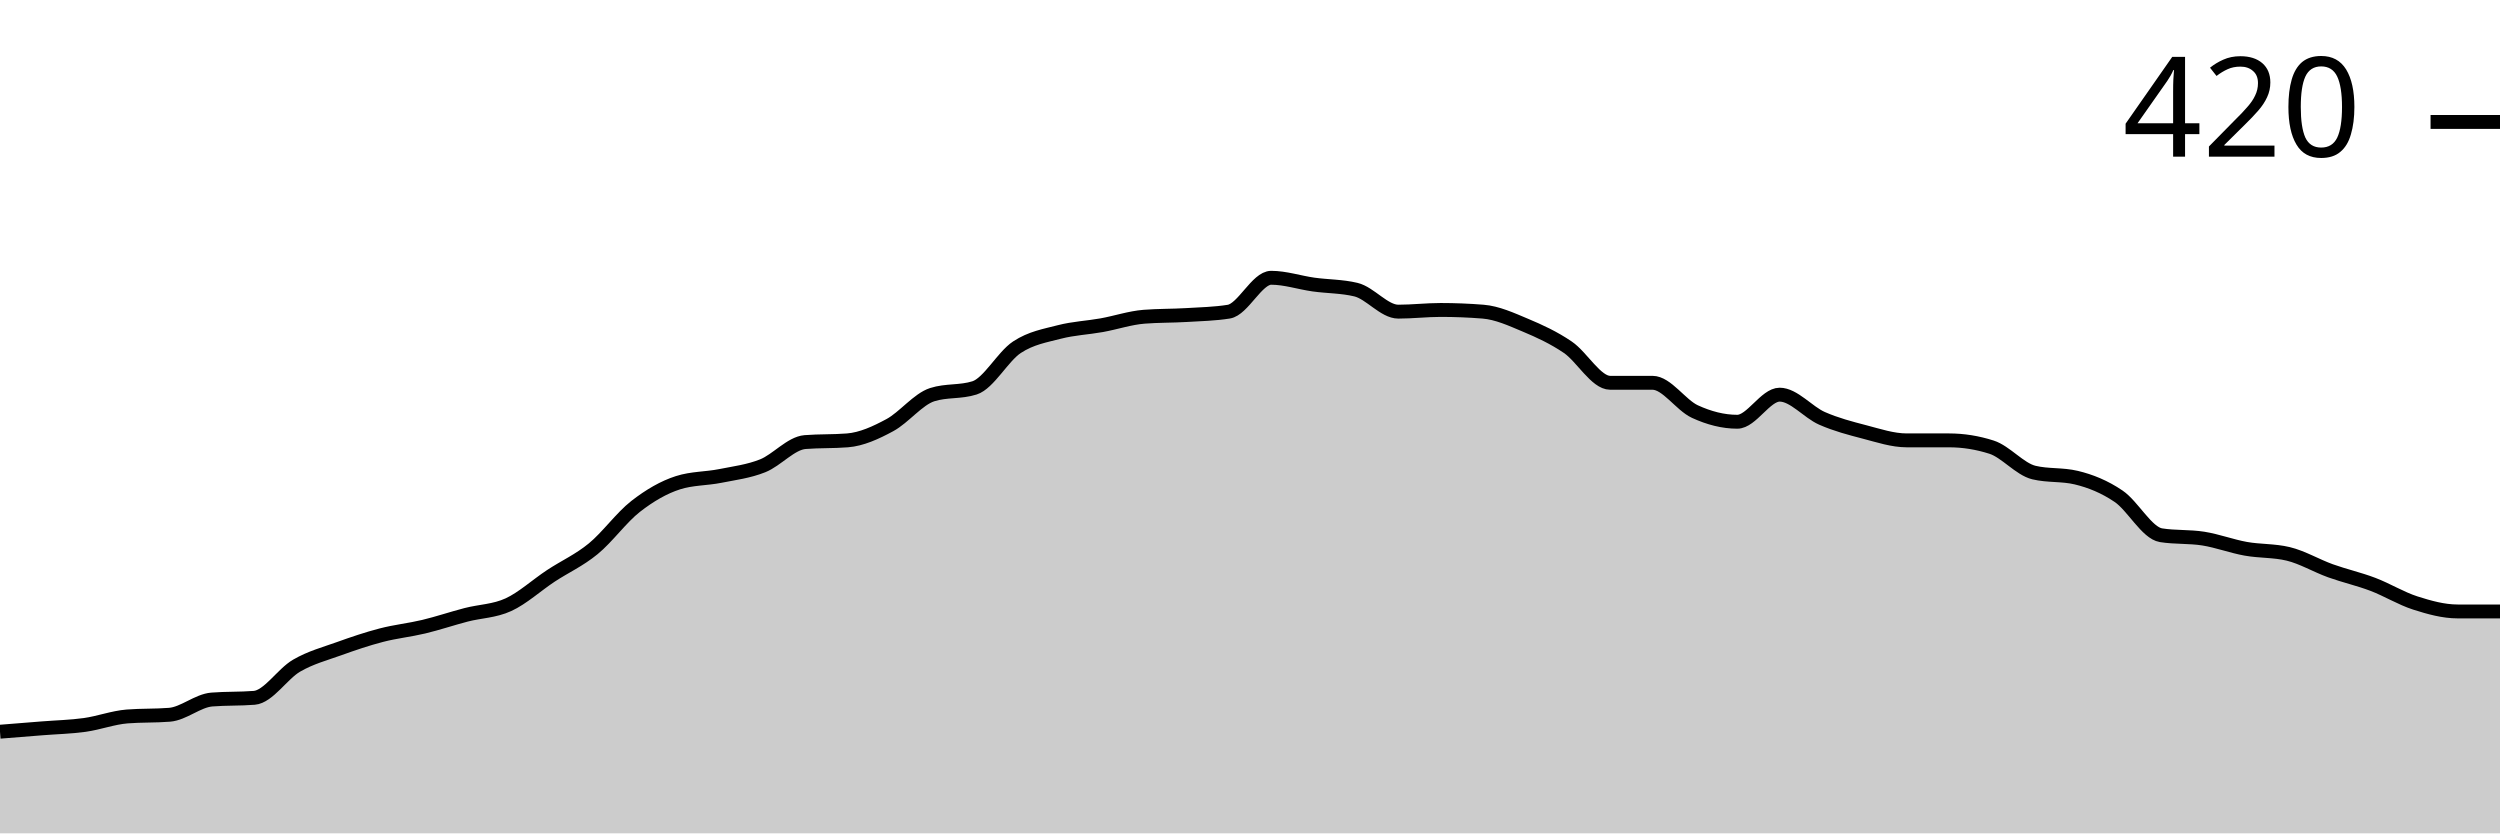
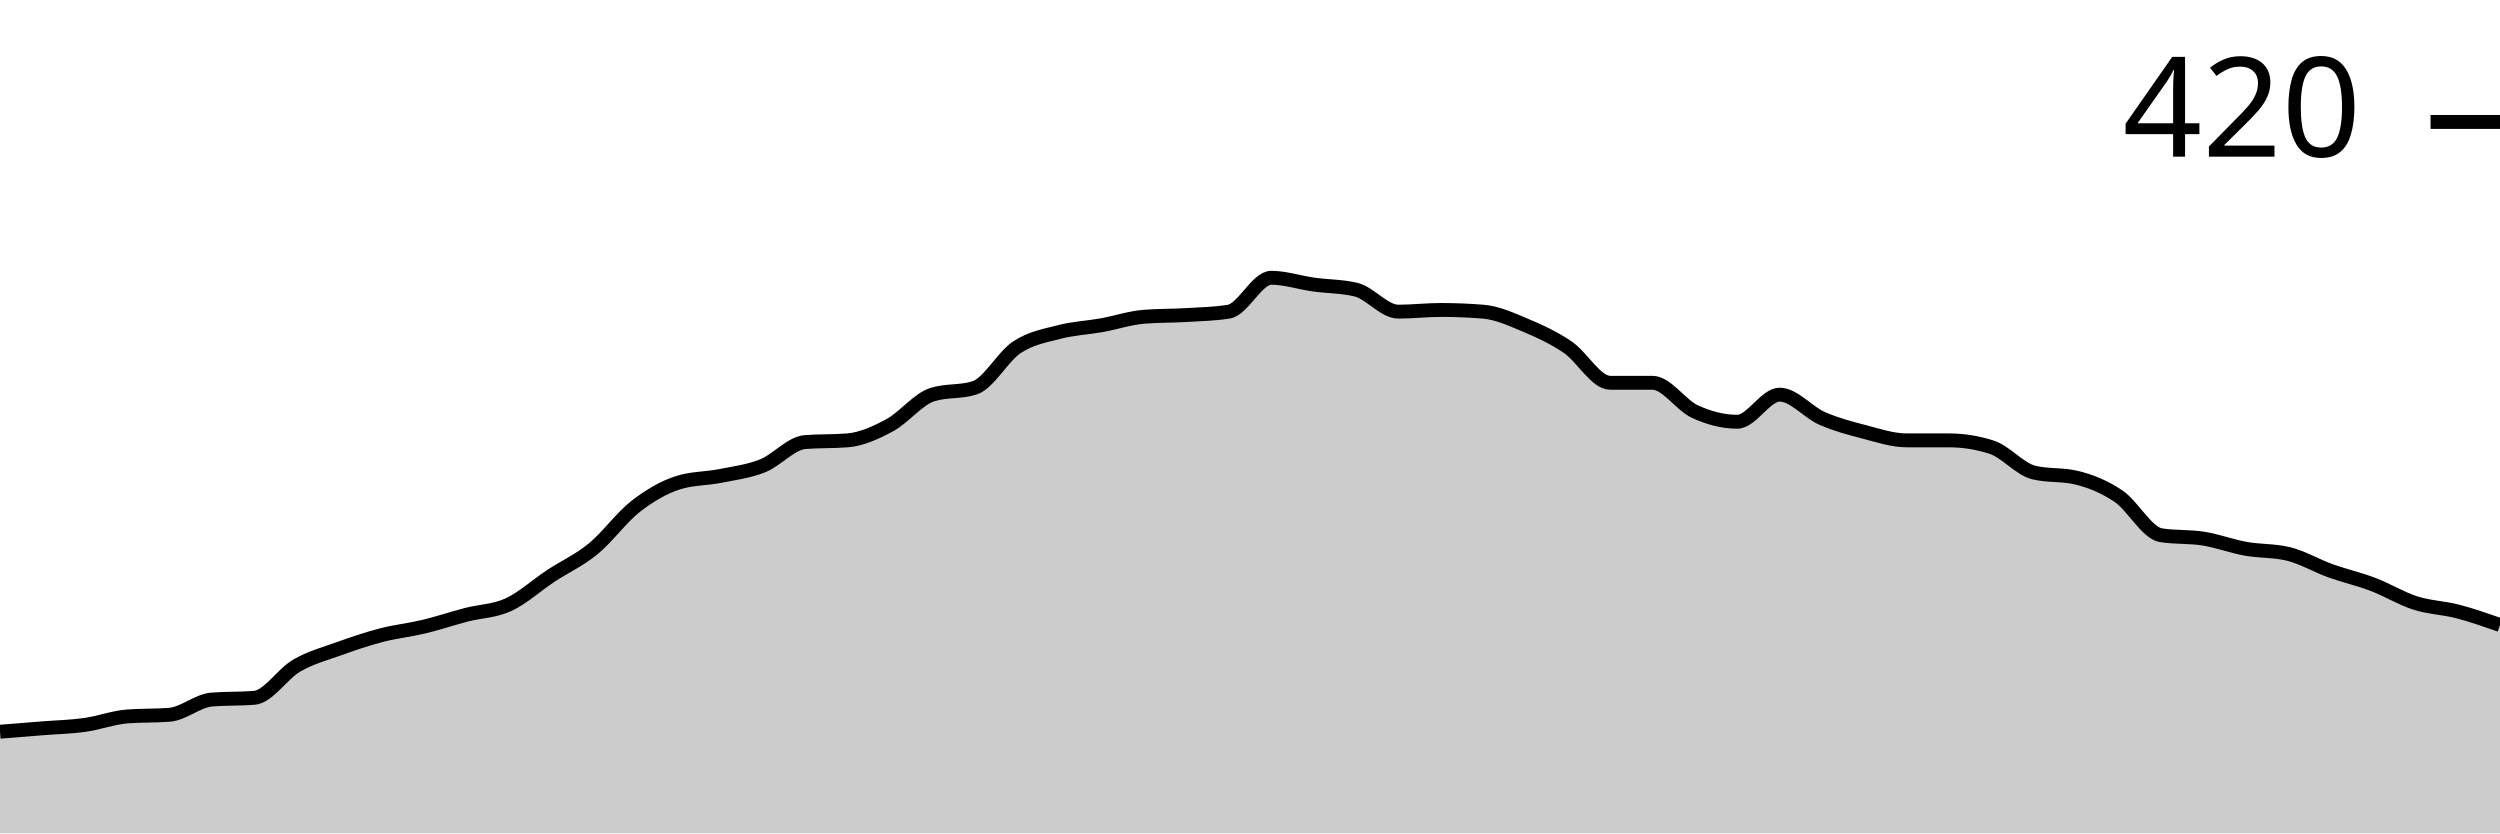
<svg xmlns="http://www.w3.org/2000/svg" viewBox="0 0 180 60">
  <g transform="translate(0,20)">
-     <path class="area" fill="rgba(0, 0, 0, 0.2)" d="M0,32.683C1.017,32.602,2.034,32.52,3.051,32.439C4.068,32.358,5.085,32.337,6.102,32.195C7.119,32.053,8.136,31.667,9.153,31.585C10.169,31.504,11.186,31.545,12.203,31.463C13.22,31.382,14.237,30.447,15.254,30.366C16.271,30.285,17.288,30.325,18.305,30.244C19.322,30.163,20.339,28.516,21.356,27.927C22.373,27.337,23.39,27.073,24.407,26.707C25.424,26.341,26.441,25.996,27.458,25.732C28.475,25.467,29.492,25.366,30.508,25.122C31.525,24.878,32.542,24.533,33.559,24.268C34.576,24.004,35.593,24.004,36.61,23.537C37.627,23.069,38.644,22.134,39.661,21.463C40.678,20.793,41.695,20.346,42.712,19.512C43.729,18.679,44.746,17.256,45.763,16.463C46.78,15.671,47.797,15.081,48.814,14.756C49.831,14.431,50.847,14.472,51.864,14.268C52.881,14.065,53.898,13.943,54.915,13.537C55.932,13.13,56.949,11.911,57.966,11.829C58.983,11.748,60,11.789,61.017,11.707C62.034,11.626,63.051,11.159,64.068,10.61C65.085,10.061,66.102,8.74,67.119,8.415C68.136,8.089,69.153,8.252,70.169,7.927C71.186,7.602,72.203,5.671,73.22,5C74.237,4.329,75.254,4.167,76.271,3.902C77.288,3.638,78.305,3.598,79.322,3.415C80.339,3.232,81.356,2.886,82.373,2.805C83.39,2.724,84.407,2.744,85.424,2.683C86.441,2.622,87.458,2.602,88.475,2.439C89.492,2.276,90.508,0,91.525,0C92.542,0,93.559,0.346,94.576,0.488C95.593,0.63,96.61,0.61,97.627,0.854C98.644,1.098,99.661,2.439,100.678,2.439C101.695,2.439,102.712,2.317,103.729,2.317C104.746,2.317,105.763,2.358,106.78,2.439C107.797,2.52,108.814,2.988,109.831,3.415C110.847,3.841,111.864,4.309,112.881,5C113.898,5.691,114.915,7.561,115.932,7.561C116.949,7.561,117.966,7.561,118.983,7.561C120,7.561,121.017,9.167,122.034,9.634C123.051,10.102,124.068,10.366,125.085,10.366C126.102,10.366,127.119,8.415,128.136,8.415C129.153,8.415,130.169,9.675,131.186,10.122C132.203,10.569,133.22,10.833,134.237,11.098C135.254,11.362,136.271,11.707,137.288,11.707C138.305,11.707,139.322,11.707,140.339,11.707C141.356,11.707,142.373,11.87,143.39,12.195C144.407,12.52,145.424,13.78,146.441,14.024C147.458,14.268,148.475,14.146,149.492,14.39C150.508,14.634,151.525,15.041,152.542,15.732C153.559,16.423,154.576,18.374,155.593,18.537C156.61,18.699,157.627,18.618,158.644,18.78C159.661,18.943,160.678,19.329,161.695,19.512C162.712,19.695,163.729,19.634,164.746,19.878C165.763,20.122,166.78,20.732,167.797,21.098C168.814,21.463,169.831,21.687,170.847,22.073C171.864,22.459,172.881,23.089,173.898,23.415C174.915,23.74,175.932,24.024,176.949,24.024C177.966,24.024,178.983,24.024,180,24.024L180,40C178.983,40,177.966,40,176.949,40C175.932,40,174.915,40,173.898,40C172.881,40,171.864,40,170.847,40C169.831,40,168.814,40,167.797,40C166.78,40,165.763,40,164.746,40C163.729,40,162.712,40,161.695,40C160.678,40,159.661,40,158.644,40C157.627,40,156.61,40,155.593,40C154.576,40,153.559,40,152.542,40C151.525,40,150.508,40,149.492,40C148.475,40,147.458,40,146.441,40C145.424,40,144.407,40,143.39,40C142.373,40,141.356,40,140.339,40C139.322,40,138.305,40,137.288,40C136.271,40,135.254,40,134.237,40C133.22,40,132.203,40,131.186,40C130.169,40,129.153,40,128.136,40C127.119,40,126.102,40,125.085,40C124.068,40,123.051,40,122.034,40C121.017,40,120,40,118.983,40C117.966,40,116.949,40,115.932,40C114.915,40,113.898,40,112.881,40C111.864,40,110.847,40,109.831,40C108.814,40,107.797,40,106.78,40C105.763,40,104.746,40,103.729,40C102.712,40,101.695,40,100.678,40C99.661,40,98.644,40,97.627,40C96.61,40,95.593,40,94.576,40C93.559,40,92.542,40,91.525,40C90.508,40,89.492,40,88.475,40C87.458,40,86.441,40,85.424,40C84.407,40,83.39,40,82.373,40C81.356,40,80.339,40,79.322,40C78.305,40,77.288,40,76.271,40C75.254,40,74.237,40,73.22,40C72.203,40,71.186,40,70.169,40C69.153,40,68.136,40,67.119,40C66.102,40,65.085,40,64.068,40C63.051,40,62.034,40,61.017,40C60,40,58.983,40,57.966,40C56.949,40,55.932,40,54.915,40C53.898,40,52.881,40,51.864,40C50.847,40,49.831,40,48.814,40C47.797,40,46.78,40,45.763,40C44.746,40,43.729,40,42.712,40C41.695,40,40.678,40,39.661,40C38.644,40,37.627,40,36.61,40C35.593,40,34.576,40,33.559,40C32.542,40,31.525,40,30.508,40C29.492,40,28.475,40,27.458,40C26.441,40,25.424,40,24.407,40C23.39,40,22.373,40,21.356,40C20.339,40,19.322,40,18.305,40C17.288,40,16.271,40,15.254,40C14.237,40,13.22,40,12.203,40C11.186,40,10.169,40,9.153,40C8.136,40,7.119,40,6.102,40C5.085,40,4.068,40,3.051,40C2.034,40,1.017,40,0,40Z" />
-     <path class="line" stroke="black" fill="none" d="M0,32.683C1.017,32.602,2.034,32.52,3.051,32.439C4.068,32.358,5.085,32.337,6.102,32.195C7.119,32.053,8.136,31.667,9.153,31.585C10.169,31.504,11.186,31.545,12.203,31.463C13.22,31.382,14.237,30.447,15.254,30.366C16.271,30.285,17.288,30.325,18.305,30.244C19.322,30.163,20.339,28.516,21.356,27.927C22.373,27.337,23.39,27.073,24.407,26.707C25.424,26.341,26.441,25.996,27.458,25.732C28.475,25.467,29.492,25.366,30.508,25.122C31.525,24.878,32.542,24.533,33.559,24.268C34.576,24.004,35.593,24.004,36.61,23.537C37.627,23.069,38.644,22.134,39.661,21.463C40.678,20.793,41.695,20.346,42.712,19.512C43.729,18.679,44.746,17.256,45.763,16.463C46.78,15.671,47.797,15.081,48.814,14.756C49.831,14.431,50.847,14.472,51.864,14.268C52.881,14.065,53.898,13.943,54.915,13.537C55.932,13.13,56.949,11.911,57.966,11.829C58.983,11.748,60,11.789,61.017,11.707C62.034,11.626,63.051,11.159,64.068,10.61C65.085,10.061,66.102,8.74,67.119,8.415C68.136,8.089,69.153,8.252,70.169,7.927C71.186,7.602,72.203,5.671,73.22,5C74.237,4.329,75.254,4.167,76.271,3.902C77.288,3.638,78.305,3.598,79.322,3.415C80.339,3.232,81.356,2.886,82.373,2.805C83.39,2.724,84.407,2.744,85.424,2.683C86.441,2.622,87.458,2.602,88.475,2.439C89.492,2.276,90.508,0,91.525,0C92.542,0,93.559,0.346,94.576,0.488C95.593,0.63,96.61,0.61,97.627,0.854C98.644,1.098,99.661,2.439,100.678,2.439C101.695,2.439,102.712,2.317,103.729,2.317C104.746,2.317,105.763,2.358,106.78,2.439C107.797,2.52,108.814,2.988,109.831,3.415C110.847,3.841,111.864,4.309,112.881,5C113.898,5.691,114.915,7.561,115.932,7.561C116.949,7.561,117.966,7.561,118.983,7.561C120,7.561,121.017,9.167,122.034,9.634C123.051,10.102,124.068,10.366,125.085,10.366C126.102,10.366,127.119,8.415,128.136,8.415C129.153,8.415,130.169,9.675,131.186,10.122C132.203,10.569,133.22,10.833,134.237,11.098C135.254,11.362,136.271,11.707,137.288,11.707C138.305,11.707,139.322,11.707,140.339,11.707C141.356,11.707,142.373,11.87,143.39,12.195C144.407,12.52,145.424,13.78,146.441,14.024C147.458,14.268,148.475,14.146,149.492,14.39C150.508,14.634,151.525,15.041,152.542,15.732C153.559,16.423,154.576,18.374,155.593,18.537C156.61,18.699,157.627,18.618,158.644,18.78C159.661,18.943,160.678,19.329,161.695,19.512C162.712,19.695,163.729,19.634,164.746,19.878C165.763,20.122,166.78,20.732,167.797,21.098C168.814,21.463,169.831,21.687,170.847,22.073C171.864,22.459,172.881,23.089,173.898,23.415C174.915,23.74,175.932,24.024,176.949,24.024C177.966,24.024,178.983,24.024,180,24.024" />
+     <path class="area" fill="rgba(0, 0, 0, 0.2)" d="M0,32.683C1.017,32.602,2.034,32.52,3.051,32.439C4.068,32.358,5.085,32.337,6.102,32.195C7.119,32.053,8.136,31.667,9.153,31.585C10.169,31.504,11.186,31.545,12.203,31.463C13.22,31.382,14.237,30.447,15.254,30.366C16.271,30.285,17.288,30.325,18.305,30.244C19.322,30.163,20.339,28.516,21.356,27.927C22.373,27.337,23.39,27.073,24.407,26.707C25.424,26.341,26.441,25.996,27.458,25.732C28.475,25.467,29.492,25.366,30.508,25.122C31.525,24.878,32.542,24.533,33.559,24.268C34.576,24.004,35.593,24.004,36.61,23.537C37.627,23.069,38.644,22.134,39.661,21.463C40.678,20.793,41.695,20.346,42.712,19.512C43.729,18.679,44.746,17.256,45.763,16.463C46.78,15.671,47.797,15.081,48.814,14.756C49.831,14.431,50.847,14.472,51.864,14.268C52.881,14.065,53.898,13.943,54.915,13.537C55.932,13.13,56.949,11.911,57.966,11.829C58.983,11.748,60,11.789,61.017,11.707C62.034,11.626,63.051,11.159,64.068,10.61C65.085,10.061,66.102,8.74,67.119,8.415C68.136,8.089,69.153,8.252,70.169,7.927C71.186,7.602,72.203,5.671,73.22,5C74.237,4.329,75.254,4.167,76.271,3.902C77.288,3.638,78.305,3.598,79.322,3.415C80.339,3.232,81.356,2.886,82.373,2.805C83.39,2.724,84.407,2.744,85.424,2.683C86.441,2.622,87.458,2.602,88.475,2.439C89.492,2.276,90.508,0,91.525,0C92.542,0,93.559,0.346,94.576,0.488C95.593,0.63,96.61,0.61,97.627,0.854C98.644,1.098,99.661,2.439,100.678,2.439C101.695,2.439,102.712,2.317,103.729,2.317C104.746,2.317,105.763,2.358,106.78,2.439C107.797,2.52,108.814,2.988,109.831,3.415C110.847,3.841,111.864,4.309,112.881,5C113.898,5.691,114.915,7.561,115.932,7.561C116.949,7.561,117.966,7.561,118.983,7.561C120,7.561,121.017,9.167,122.034,9.634C123.051,10.102,124.068,10.366,125.085,10.366C126.102,10.366,127.119,8.415,128.136,8.415C129.153,8.415,130.169,9.675,131.186,10.122C132.203,10.569,133.22,10.833,134.237,11.098C135.254,11.362,136.271,11.707,137.288,11.707C138.305,11.707,139.322,11.707,140.339,11.707C141.356,11.707,142.373,11.87,143.39,12.195C144.407,12.52,145.424,13.78,146.441,14.024C147.458,14.268,148.475,14.146,149.492,14.39C150.508,14.634,151.525,15.041,152.542,15.732C153.559,16.423,154.576,18.374,155.593,18.537C156.61,18.699,157.627,18.618,158.644,18.78C159.661,18.943,160.678,19.329,161.695,19.512C162.712,19.695,163.729,19.634,164.746,19.878C165.763,20.122,166.78,20.732,167.797,21.098C168.814,21.463,169.831,21.687,170.847,22.073C171.864,22.459,172.881,23.089,173.898,23.415C174.915,23.74,175.932,23.76,176.949,24.024C177.966,24.289,178.983,24.644,180,25L180,40C178.983,40,177.966,40,176.949,40C175.932,40,174.915,40,173.898,40C172.881,40,171.864,40,170.847,40C169.831,40,168.814,40,167.797,40C166.78,40,165.763,40,164.746,40C163.729,40,162.712,40,161.695,40C160.678,40,159.661,40,158.644,40C157.627,40,156.61,40,155.593,40C154.576,40,153.559,40,152.542,40C151.525,40,150.508,40,149.492,40C148.475,40,147.458,40,146.441,40C145.424,40,144.407,40,143.39,40C142.373,40,141.356,40,140.339,40C139.322,40,138.305,40,137.288,40C136.271,40,135.254,40,134.237,40C133.22,40,132.203,40,131.186,40C130.169,40,129.153,40,128.136,40C127.119,40,126.102,40,125.085,40C124.068,40,123.051,40,122.034,40C121.017,40,120,40,118.983,40C117.966,40,116.949,40,115.932,40C114.915,40,113.898,40,112.881,40C111.864,40,110.847,40,109.831,40C108.814,40,107.797,40,106.78,40C105.763,40,104.746,40,103.729,40C102.712,40,101.695,40,100.678,40C99.661,40,98.644,40,97.627,40C96.61,40,95.593,40,94.576,40C93.559,40,92.542,40,91.525,40C90.508,40,89.492,40,88.475,40C87.458,40,86.441,40,85.424,40C84.407,40,83.39,40,82.373,40C81.356,40,80.339,40,79.322,40C78.305,40,77.288,40,76.271,40C75.254,40,74.237,40,73.22,40C72.203,40,71.186,40,70.169,40C69.153,40,68.136,40,67.119,40C66.102,40,65.085,40,64.068,40C63.051,40,62.034,40,61.017,40C60,40,58.983,40,57.966,40C56.949,40,55.932,40,54.915,40C53.898,40,52.881,40,51.864,40C50.847,40,49.831,40,48.814,40C47.797,40,46.78,40,45.763,40C44.746,40,43.729,40,42.712,40C41.695,40,40.678,40,39.661,40C38.644,40,37.627,40,36.61,40C35.593,40,34.576,40,33.559,40C32.542,40,31.525,40,30.508,40C29.492,40,28.475,40,27.458,40C26.441,40,25.424,40,24.407,40C23.39,40,22.373,40,21.356,40C20.339,40,19.322,40,18.305,40C17.288,40,16.271,40,15.254,40C14.237,40,13.22,40,12.203,40C11.186,40,10.169,40,9.153,40C8.136,40,7.119,40,6.102,40C5.085,40,4.068,40,3.051,40C2.034,40,1.017,40,0,40Z" />
+     <path class="line" stroke="black" fill="none" d="M0,32.683C1.017,32.602,2.034,32.52,3.051,32.439C4.068,32.358,5.085,32.337,6.102,32.195C7.119,32.053,8.136,31.667,9.153,31.585C10.169,31.504,11.186,31.545,12.203,31.463C13.22,31.382,14.237,30.447,15.254,30.366C16.271,30.285,17.288,30.325,18.305,30.244C19.322,30.163,20.339,28.516,21.356,27.927C22.373,27.337,23.39,27.073,24.407,26.707C25.424,26.341,26.441,25.996,27.458,25.732C28.475,25.467,29.492,25.366,30.508,25.122C31.525,24.878,32.542,24.533,33.559,24.268C34.576,24.004,35.593,24.004,36.61,23.537C37.627,23.069,38.644,22.134,39.661,21.463C40.678,20.793,41.695,20.346,42.712,19.512C43.729,18.679,44.746,17.256,45.763,16.463C46.78,15.671,47.797,15.081,48.814,14.756C49.831,14.431,50.847,14.472,51.864,14.268C52.881,14.065,53.898,13.943,54.915,13.537C55.932,13.13,56.949,11.911,57.966,11.829C58.983,11.748,60,11.789,61.017,11.707C62.034,11.626,63.051,11.159,64.068,10.61C65.085,10.061,66.102,8.74,67.119,8.415C68.136,8.089,69.153,8.252,70.169,7.927C71.186,7.602,72.203,5.671,73.22,5C74.237,4.329,75.254,4.167,76.271,3.902C77.288,3.638,78.305,3.598,79.322,3.415C80.339,3.232,81.356,2.886,82.373,2.805C83.39,2.724,84.407,2.744,85.424,2.683C86.441,2.622,87.458,2.602,88.475,2.439C89.492,2.276,90.508,0,91.525,0C92.542,0,93.559,0.346,94.576,0.488C95.593,0.63,96.61,0.61,97.627,0.854C98.644,1.098,99.661,2.439,100.678,2.439C101.695,2.439,102.712,2.317,103.729,2.317C104.746,2.317,105.763,2.358,106.78,2.439C107.797,2.52,108.814,2.988,109.831,3.415C110.847,3.841,111.864,4.309,112.881,5C113.898,5.691,114.915,7.561,115.932,7.561C116.949,7.561,117.966,7.561,118.983,7.561C120,7.561,121.017,9.167,122.034,9.634C123.051,10.102,124.068,10.366,125.085,10.366C126.102,10.366,127.119,8.415,128.136,8.415C129.153,8.415,130.169,9.675,131.186,10.122C132.203,10.569,133.22,10.833,134.237,11.098C135.254,11.362,136.271,11.707,137.288,11.707C138.305,11.707,139.322,11.707,140.339,11.707C141.356,11.707,142.373,11.87,143.39,12.195C144.407,12.52,145.424,13.78,146.441,14.024C147.458,14.268,148.475,14.146,149.492,14.39C150.508,14.634,151.525,15.041,152.542,15.732C153.559,16.423,154.576,18.374,155.593,18.537C156.61,18.699,157.627,18.618,158.644,18.78C159.661,18.943,160.678,19.329,161.695,19.512C162.712,19.695,163.729,19.634,164.746,19.878C165.763,20.122,166.78,20.732,167.797,21.098C168.814,21.463,169.831,21.687,170.847,22.073C171.864,22.459,172.881,23.089,173.898,23.415C174.915,23.74,175.932,23.76,176.949,24.024C177.966,24.289,178.983,24.644,180,25" />
    <path class="axis-ceiling" stroke-width="1" stroke="black" fill="none" d="M175,-11.22L180,-11.22" />
    <text class="axis-ceiling-label" font-family="sans-serif" text-anchor="end" font-size="10px" x="170" y="-8.72">420</text>
  </g>
</svg>
